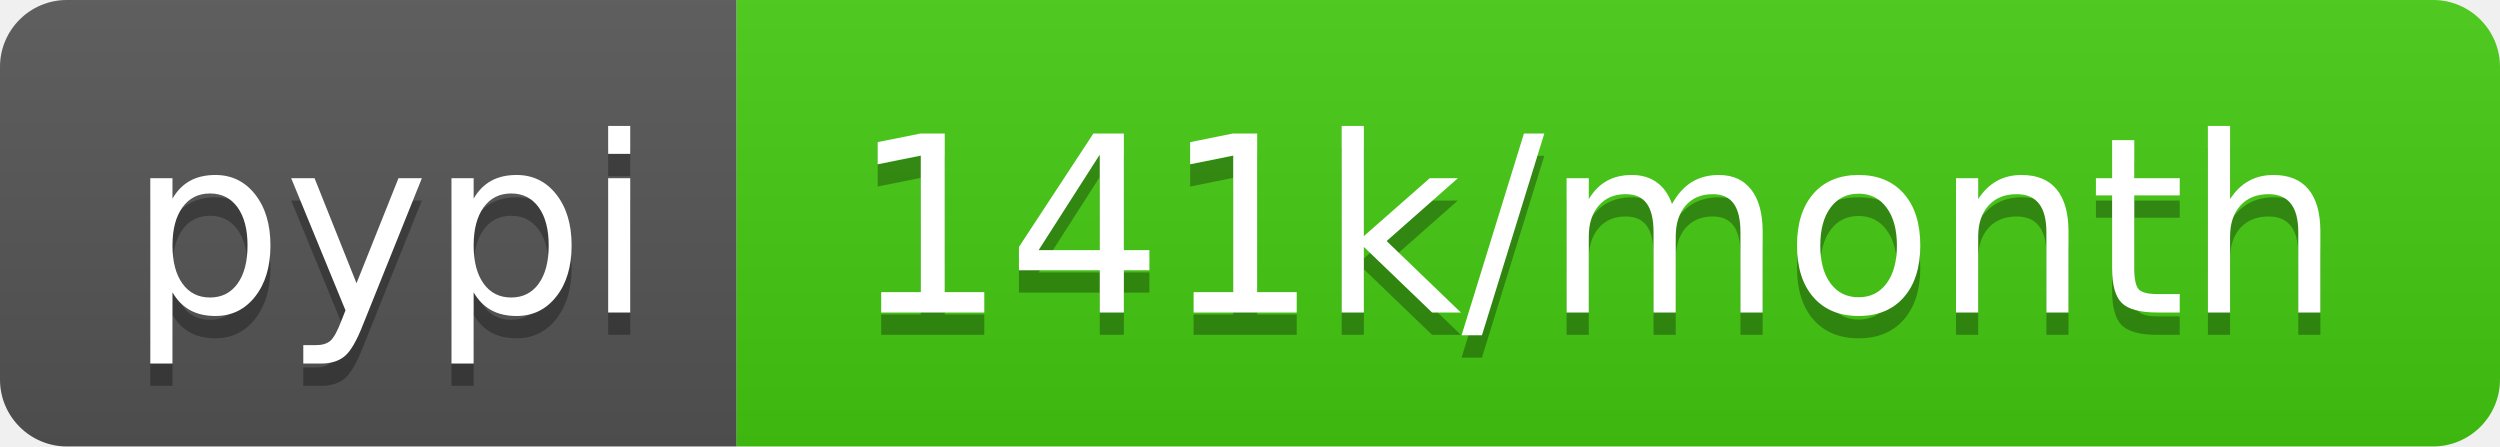
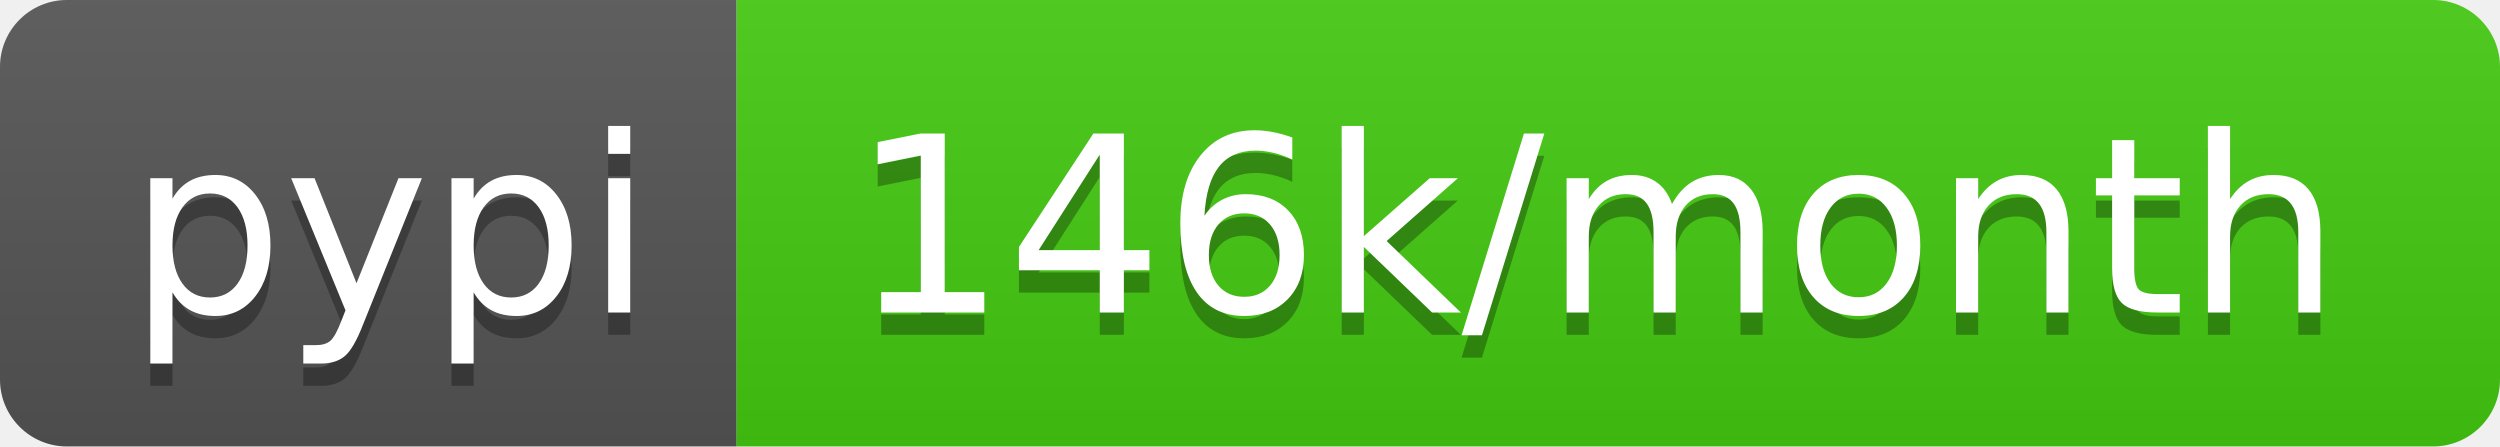
- <svg xmlns="http://www.w3.org/2000/svg" width="112" height="20" role="img" aria-label="pypi: 141k/month">
+ <svg xmlns="http://www.w3.org/2000/svg" width="112" height="20" role="img" aria-label="pypi: 146k/month">
  <linearGradient id="s" x2="0" y2="100%">
    <stop offset="0" stop-color="#bbb" stop-opacity=".1" />
    <stop offset="1" stop-opacity=".1" />
  </linearGradient>
  <clipPath id="r">
    <rect width="112" height="20" rx="3" fill="#fff" />
  </clipPath>
  <g clip-path="url(#r)">
    <rect width="33" height="20" fill="#555" />
    <rect x="33" width="79" height="20" fill="#4c1" />
    <rect width="112" height="20" fill="url(#s)" />
  </g>
  <g fill="#fff" text-anchor="middle" font-family="Verdana,Geneva,DejaVu Sans,sans-serif" text-rendering="geometricPrecision" font-size="110">
    <text aria-hidden="true" x="175" y="150" fill="#010101" fill-opacity=".3" transform="scale(.1)" textLength="230">pypi</text>
    <text x="175" y="140" transform="scale(.1)" fill="#fff" textLength="230">pypi</text>
-     <text aria-hidden="true" x="715" y="150" fill="#010101" fill-opacity=".3" transform="scale(.1)" textLength="690">141k/month</text>
-     <text x="715" y="140" transform="scale(.1)" fill="#fff" textLength="690">141k/month</text>
+     <text aria-hidden="true" x="715" y="150" fill="#010101" fill-opacity=".3" transform="scale(.1)" textLength="690">146k/month</text>
+     <text x="715" y="140" transform="scale(.1)" fill="#fff" textLength="690">146k/month</text>
  </g>
</svg>
